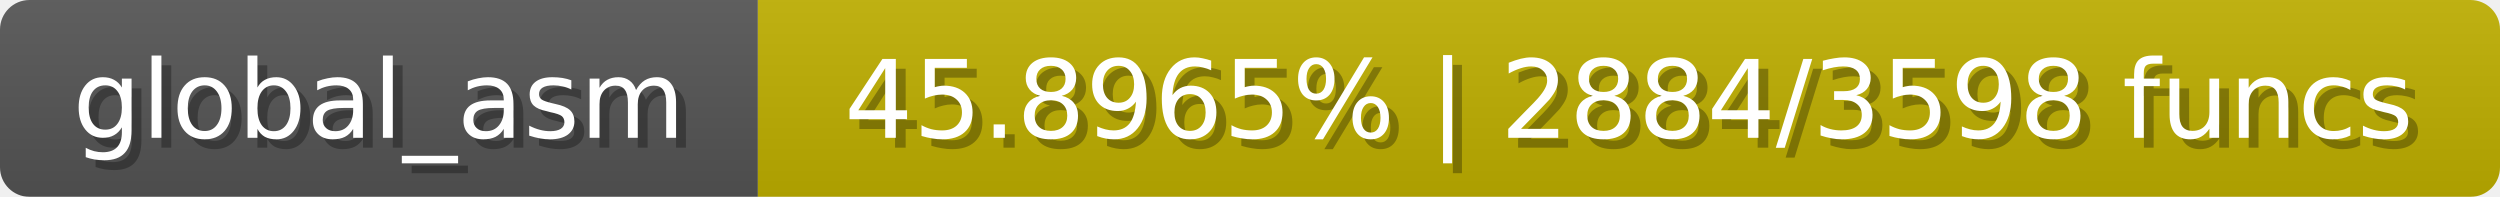
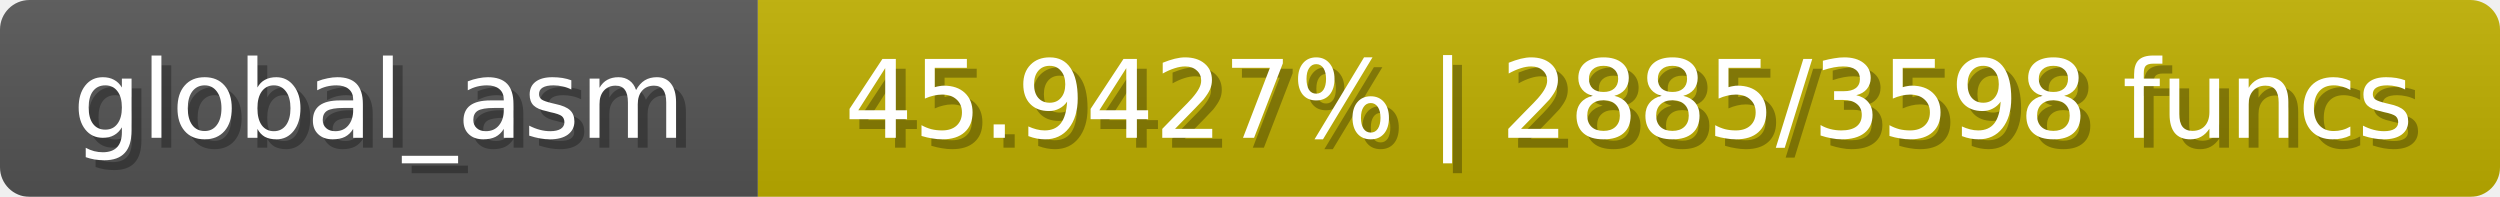
<svg xmlns="http://www.w3.org/2000/svg" width="254" height="20">
  <linearGradient id="b" x2="0" y2="100%">
    <stop offset="0" stop-color="#bbb" stop-opacity=".1" />
    <stop offset="1" stop-opacity=".1" />
  </linearGradient>
  <mask id="anybadge_1">
    <rect width="254" height="20" rx="3" fill="#fff" />
  </mask>
  <g mask="url(#anybadge_1)">
    <path fill="#555" d="M0 0h77v20H0z" />
    <path fill="#c0b000" d="M77 0h177v20H77z" />
    <path fill="url(#b)" d="M0 0h254v20H0z" />
  </g>
  <g fill="#fff" text-anchor="middle" font-family="DejaVu Sans,Verdana,Geneva,sans-serif" font-size="11">
    <text x="39.5" y="15" fill="#010101" fill-opacity=".3">global_asm</text>
    <text x="38.5" y="14">global_asm</text>
  </g>
  <g fill="#fff" text-anchor="middle" font-family="DejaVu Sans,Verdana,Geneva,sans-serif" font-size="11">
-     <text x="166.5" y="15" fill="#010101" fill-opacity=".3">45.8965% | 2884/3598 funcs</text>
-     <text x="165.5" y="14">45.8965% | 2884/3598 funcs</text>
+     <text x="166.5" y="15" fill="#010101" fill-opacity=".3">45.9427% | 2885/3598 funcs</text>
+     <text x="165.5" y="14">45.9427% | 2885/3598 funcs</text>
  </g>
</svg>
